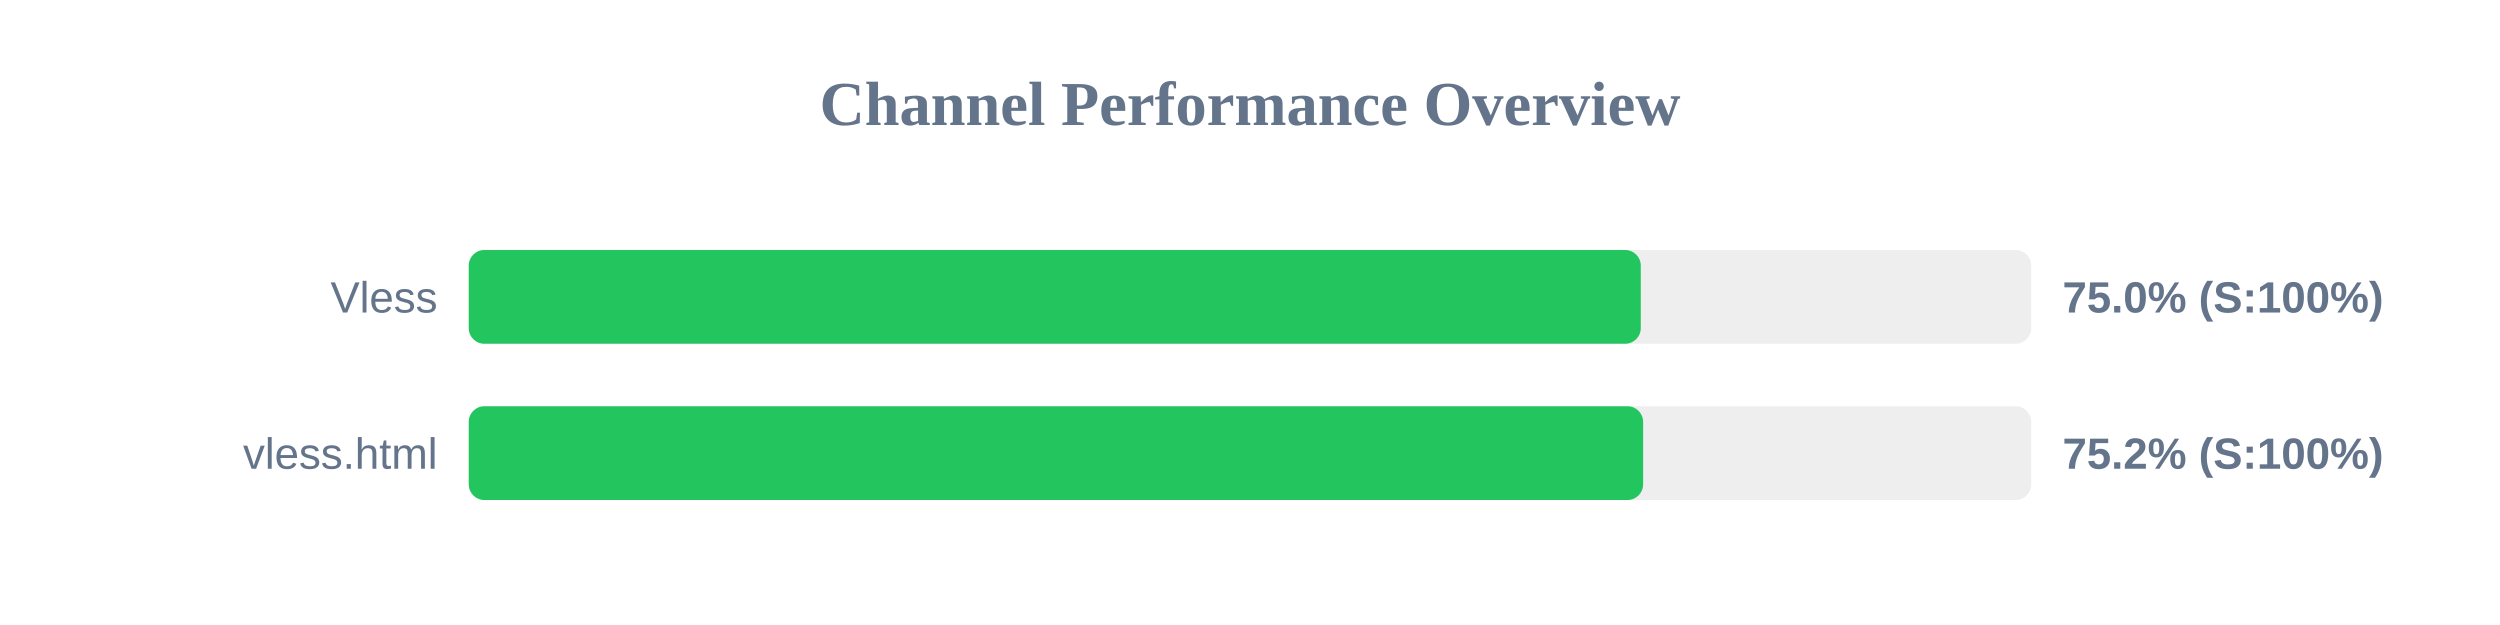
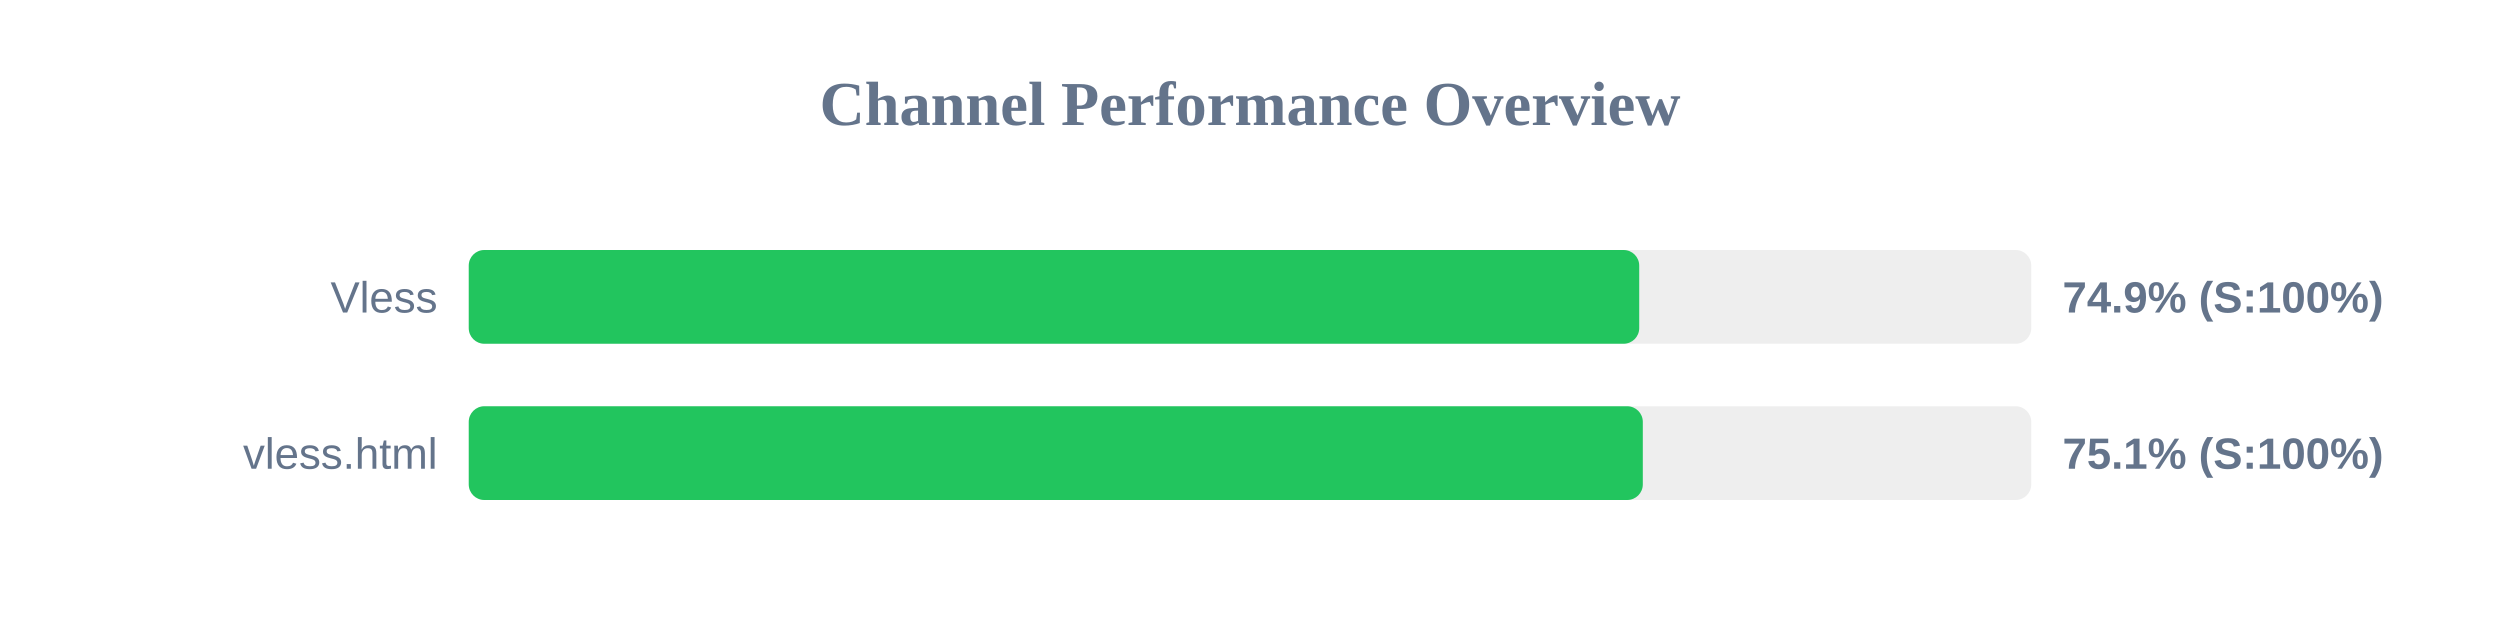
<svg xmlns="http://www.w3.org/2000/svg" width="800" height="200" version="1.1">
  <style>
        .row { font: 14px Arial; fill: #64748b; }
        .score { font: bold 14px Arial; fill: #64748b; }
    </style>
  <text x="400" y="40" text-anchor="middle" font-size="20px" font-weight="bold" fill="#64748b">Channel Performance Overview</text>
  <rect x="150" y="80" width="500" height="30" fill="#eee" rx="5" />
-   <rect x="150" y="80" width="375.05" height="30" fill="#22c55e" rx="5" />
+   <rect x="150" y="80" width="374.55" height="30" fill="#22c55e" rx="5" />
  <text x="140" y="100" text-anchor="end" class="row">Vless</text>
-   <text x="660" y="100" text-anchor="start" class="score">75.0% (S:100%)</text>
+   <text x="660" y="100" text-anchor="start" class="score">74.9% (S:100%)</text>
  <rect x="150" y="130" width="500" height="30" fill="#eee" rx="5" />
-   <rect x="150" y="130" width="375.8" height="30" fill="#22c55e" rx="5" />
+   <rect x="150" y="130" width="375.7" height="30" fill="#22c55e" rx="5" />
  <text x="140" y="150" text-anchor="end" class="row">vless.html</text>
-   <text x="660" y="150" text-anchor="start" class="score">75.2% (S:100%)</text>
+   <text x="660" y="150" text-anchor="start" class="score">75.1% (S:100%)</text>
</svg>
